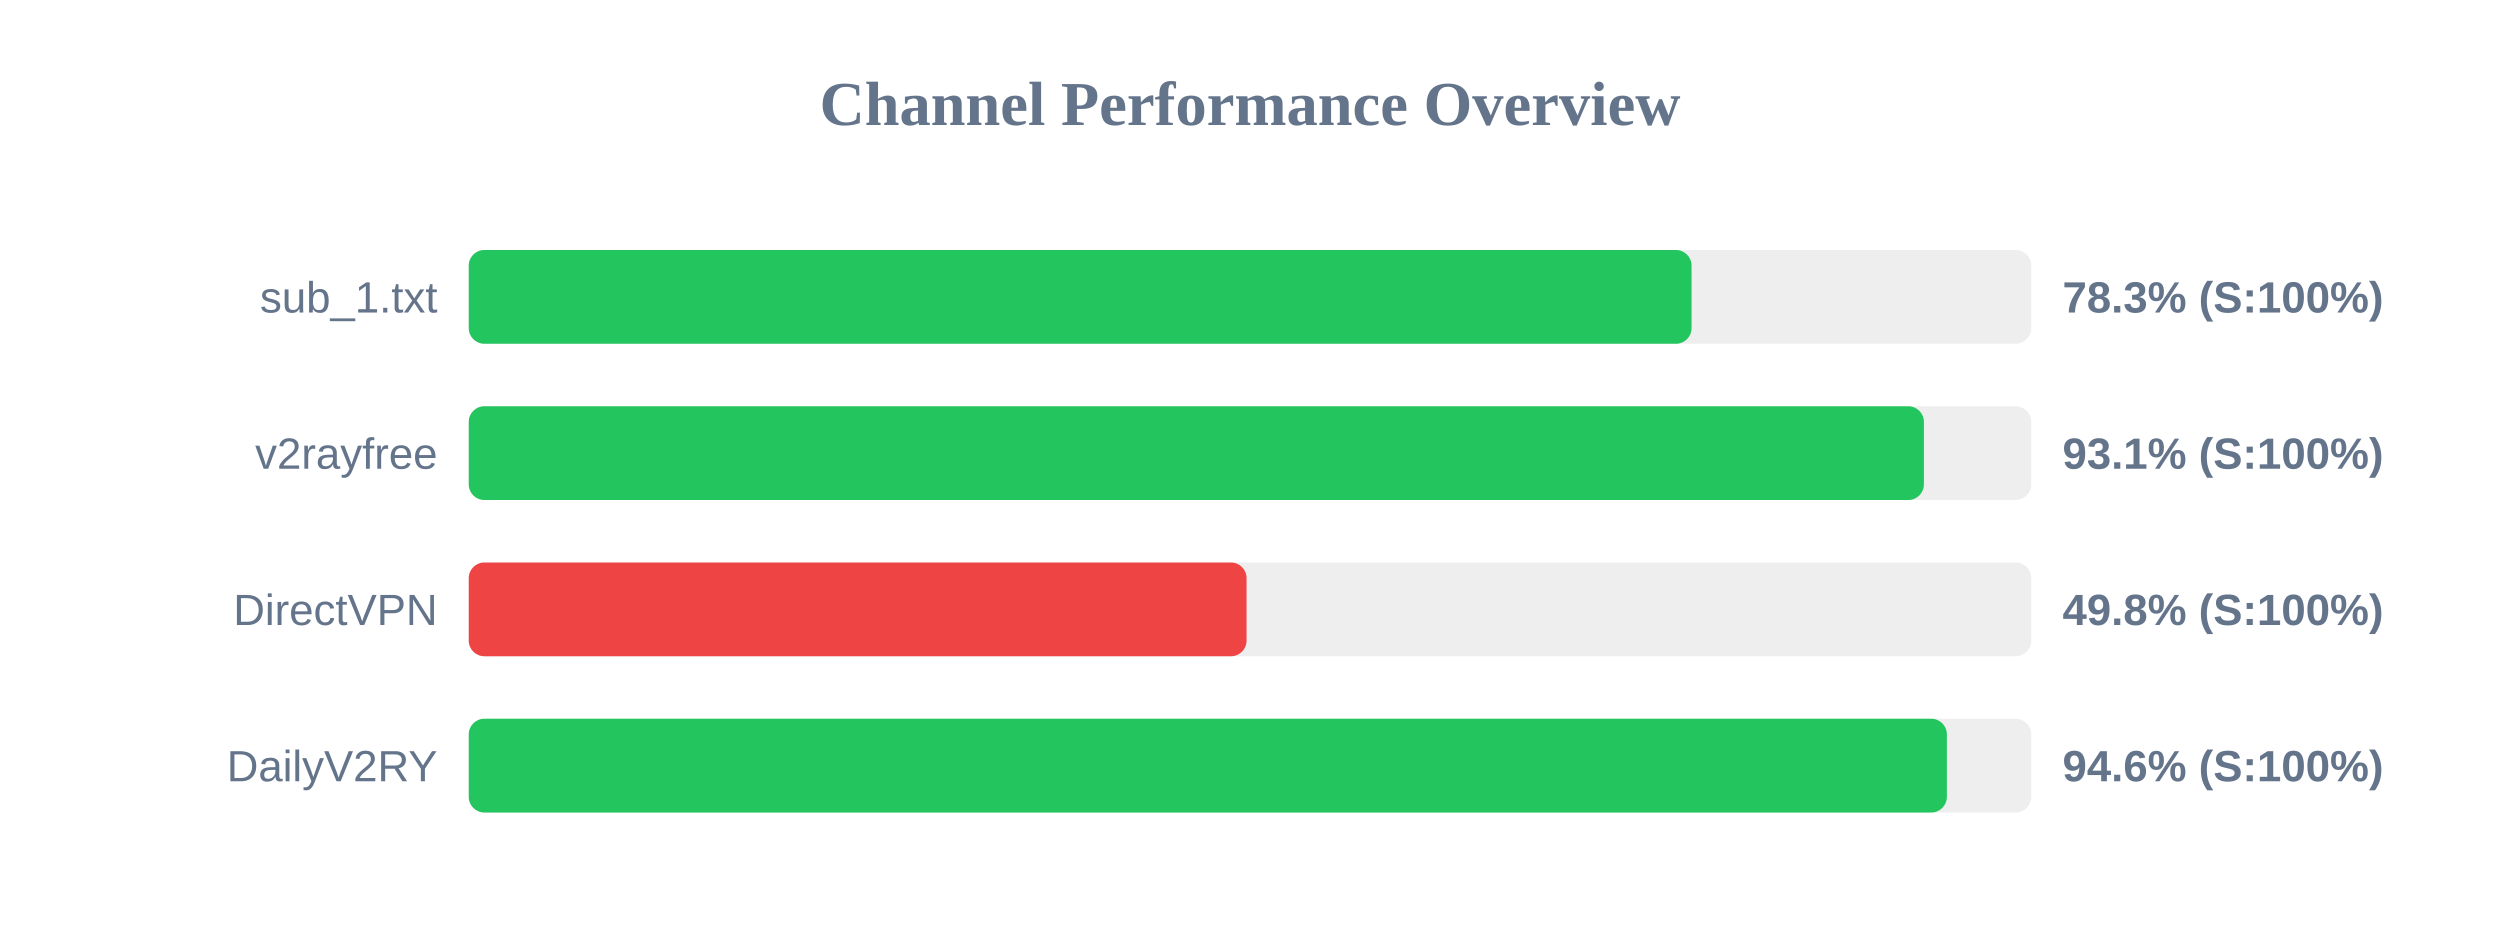
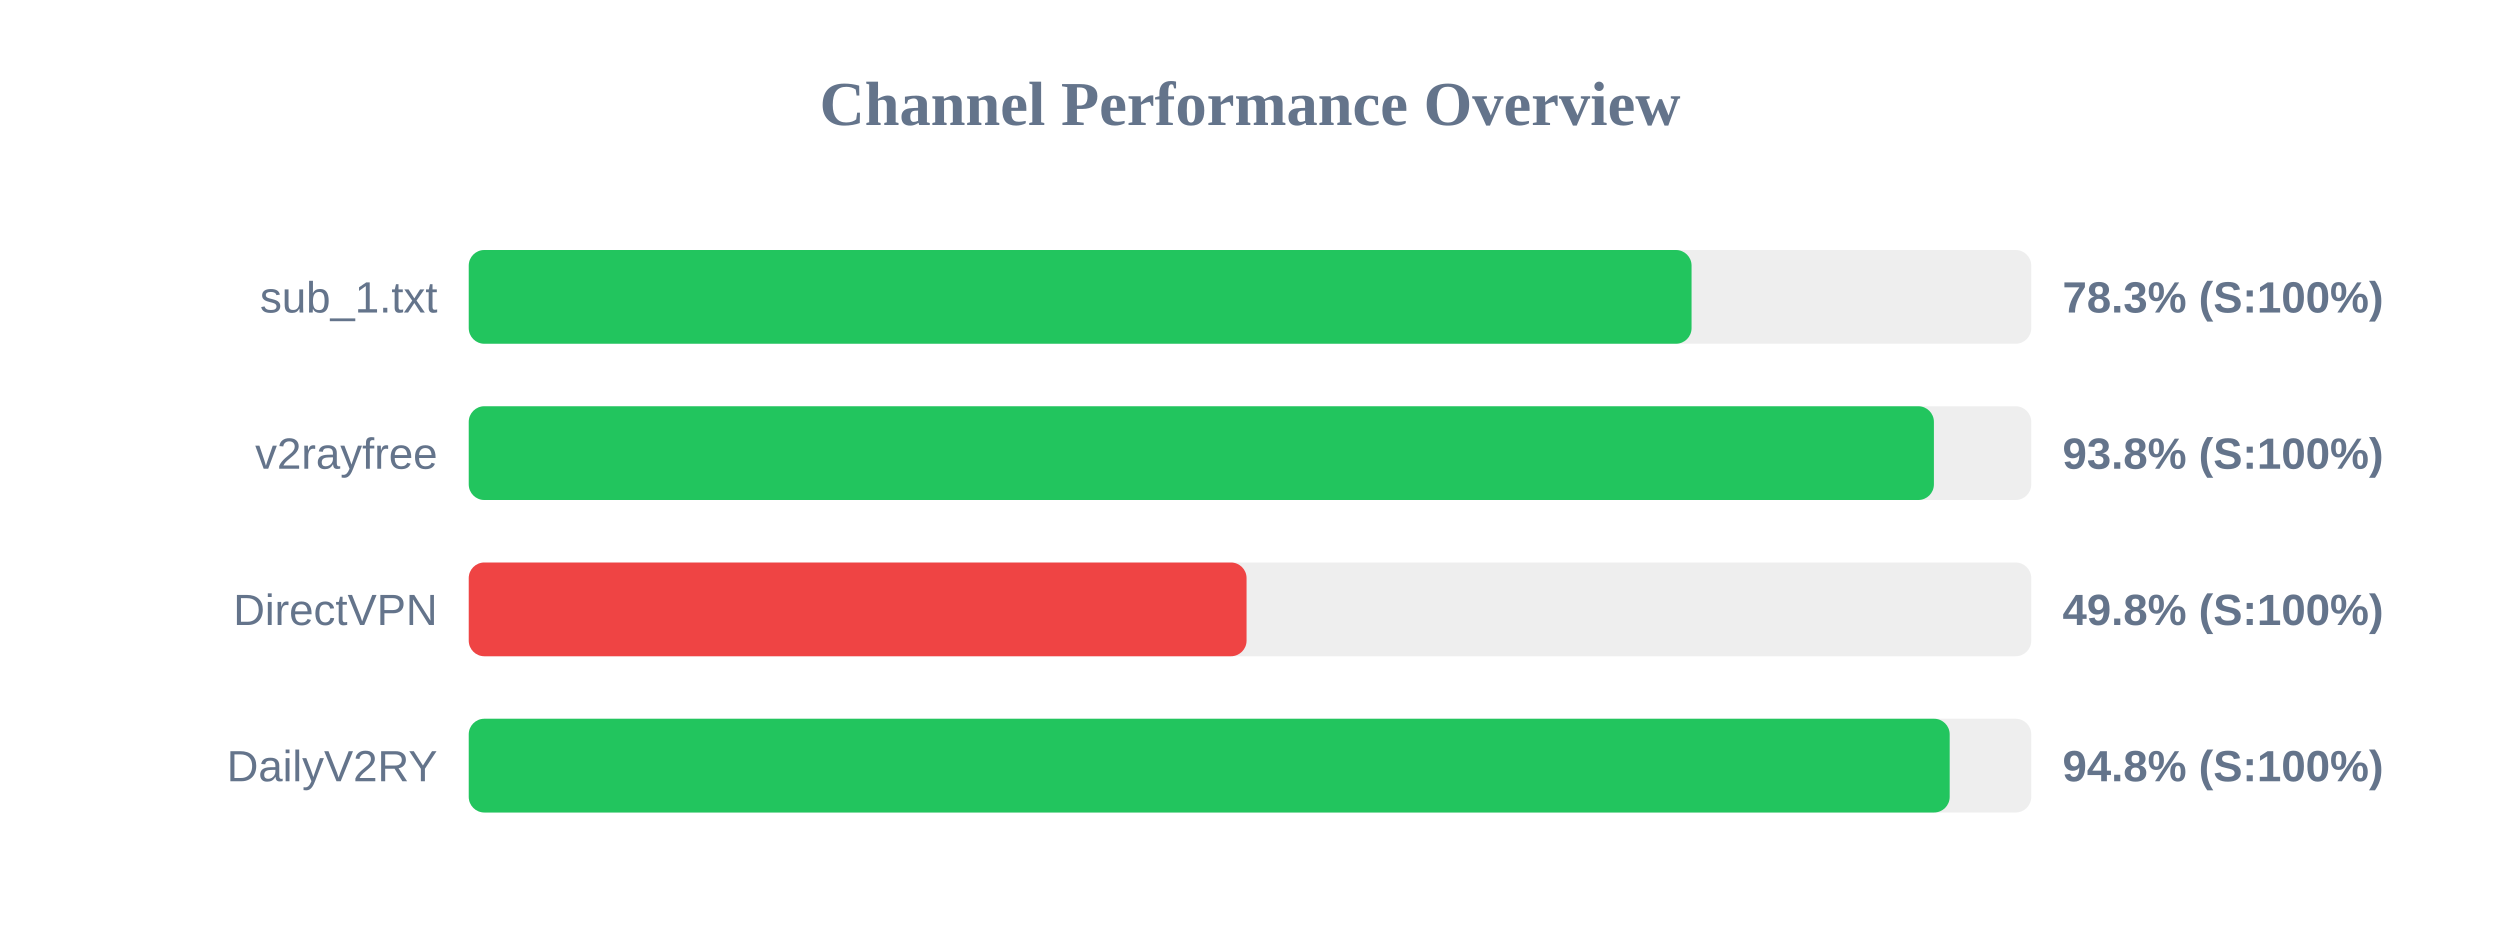
<svg xmlns="http://www.w3.org/2000/svg" width="800" height="300" version="1.1">
  <style>
        .row { font: 14px Arial; fill: #64748b; }
        .score { font: bold 14px Arial; fill: #64748b; }
    </style>
  <text x="400" y="40" text-anchor="middle" font-size="20px" font-weight="bold" fill="#64748b">Channel Performance Overview</text>
  <rect x="150" y="80" width="500" height="30" fill="#eee" rx="5" />
  <rect x="150" y="80" width="391.3" height="30" fill="#22c55e" rx="5" />
  <text x="140" y="100" text-anchor="end" class="row">sub_1.txt</text>
  <text x="660" y="100" text-anchor="start" class="score">78.3% (S:100%)</text>
  <rect x="150" y="130" width="500" height="30" fill="#eee" rx="5" />
-   <rect x="150" y="130" width="465.65" height="30" fill="#22c55e" rx="5" />
+   <rect x="150" y="130" width="468.85" height="30" fill="#22c55e" rx="5" />
  <text x="140" y="150" text-anchor="end" class="row">v2rayfree</text>
-   <text x="660" y="150" text-anchor="start" class="score">93.1% (S:100%)</text>
+   <text x="660" y="150" text-anchor="start" class="score">93.8% (S:100%)</text>
  <rect x="150" y="180" width="500" height="30" fill="#eee" rx="5" />
  <rect x="150" y="180" width="248.9" height="30" fill="#ef4444" rx="5" />
  <text x="140" y="200" text-anchor="end" class="row">DirectVPN</text>
  <text x="660" y="200" text-anchor="start" class="score">49.8% (S:100%)</text>
  <rect x="150" y="230" width="500" height="30" fill="#eee" rx="5" />
-   <rect x="150" y="230" width="473.0" height="30" fill="#22c55e" rx="5" />
+   <rect x="150" y="230" width="473.9" height="30" fill="#22c55e" rx="5" />
  <text x="140" y="250" text-anchor="end" class="row">DailyV2RY</text>
-   <text x="660" y="250" text-anchor="start" class="score">94.6% (S:100%)</text>
+   <text x="660" y="250" text-anchor="start" class="score">94.8% (S:100%)</text>
</svg>
